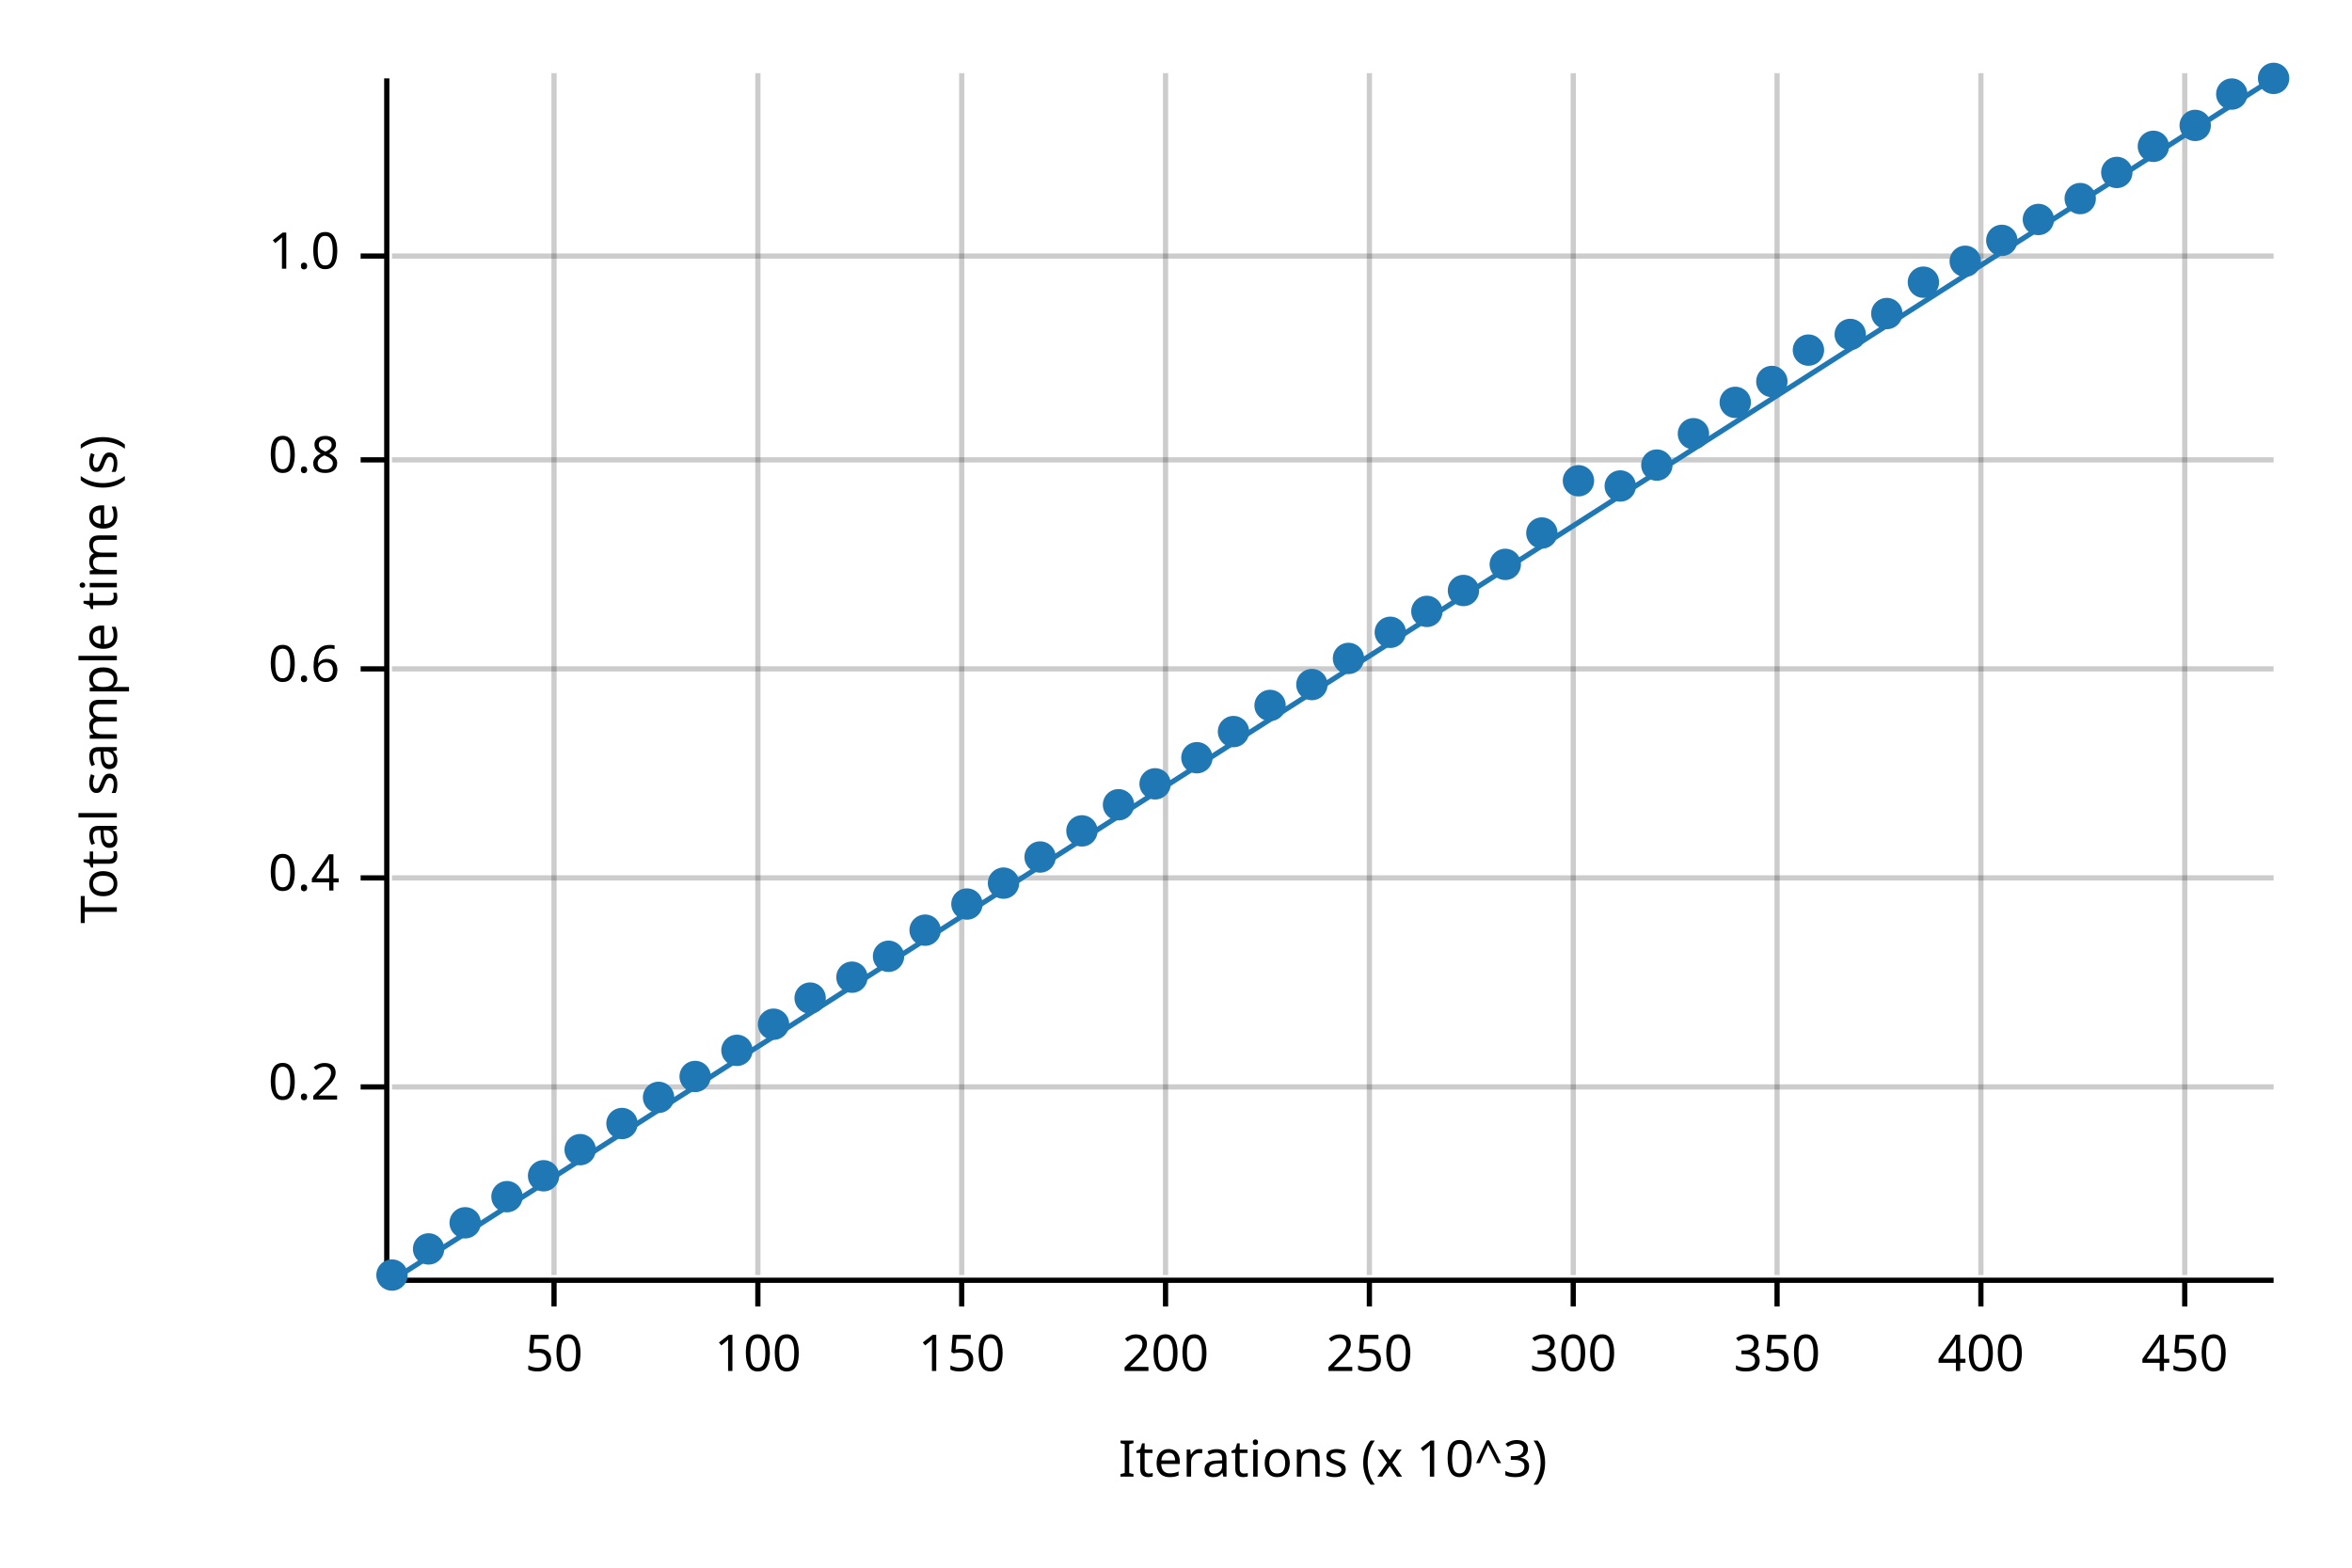
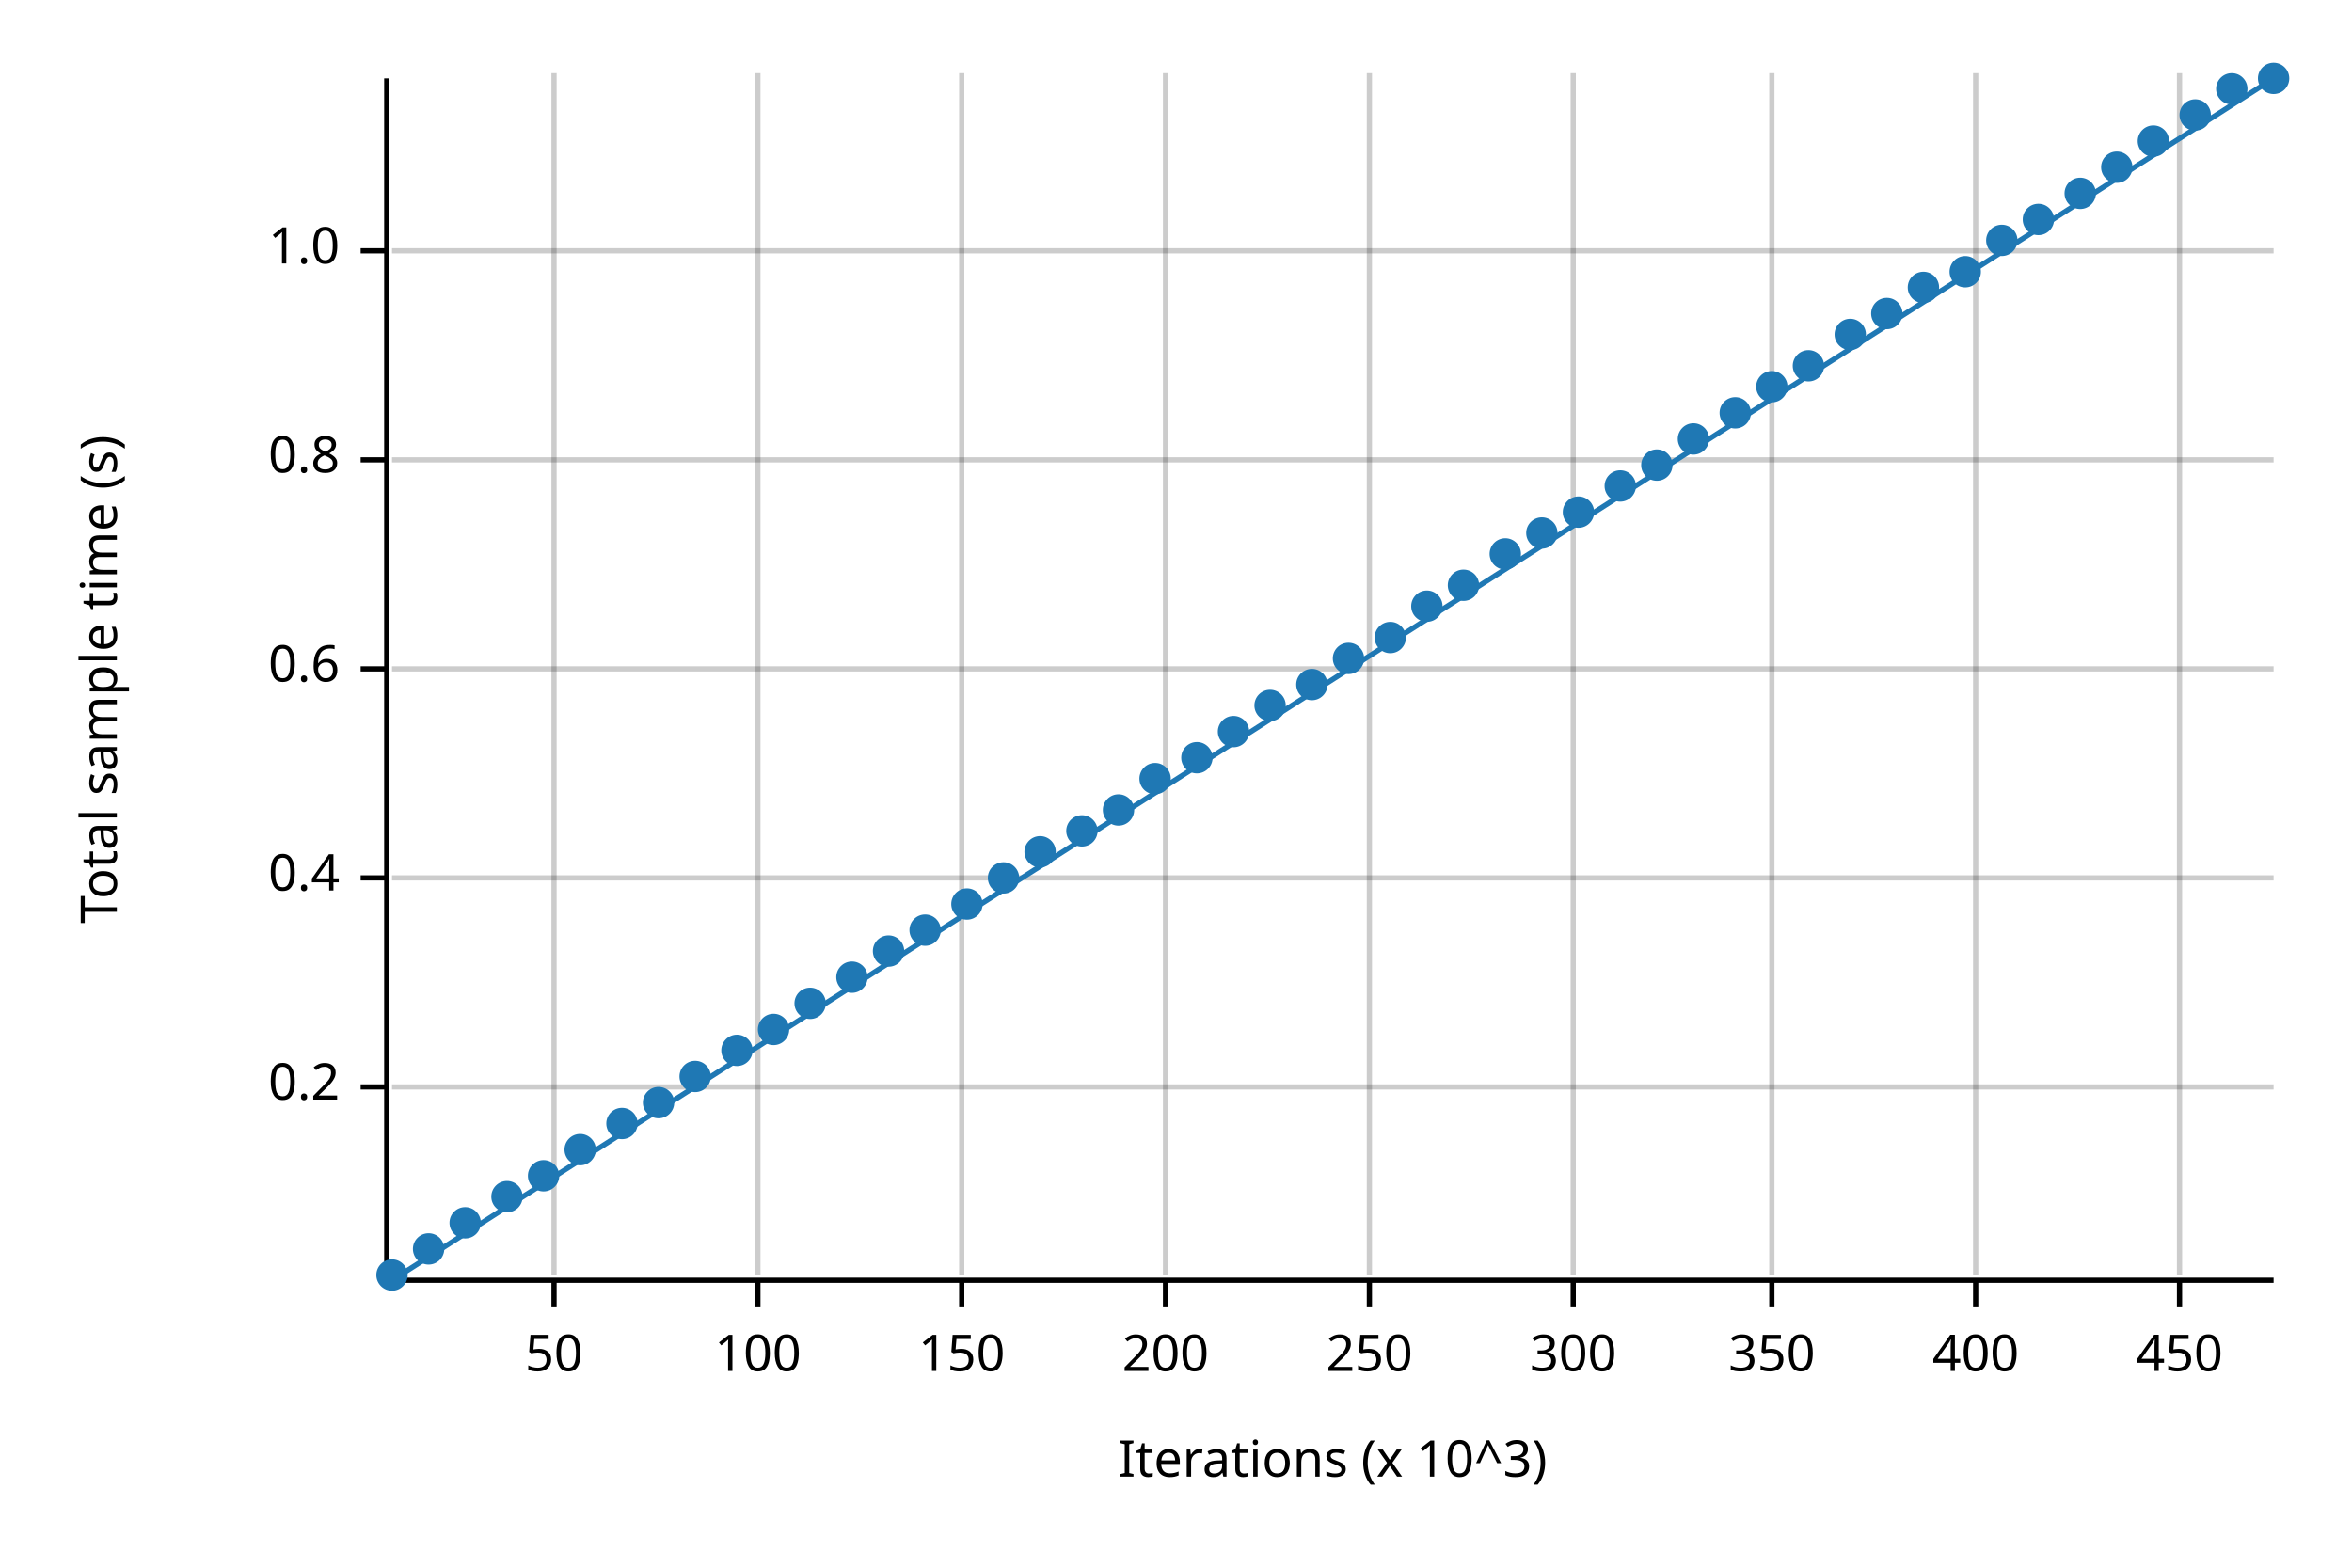
<svg xmlns="http://www.w3.org/2000/svg" width="450" height="300" viewBox="0 0 450 300">
  <text x="15" y="130" dy="0.76em" text-anchor="middle" font-family="sans-serif" font-size="9.677" opacity="1" fill="#000000" transform="rotate(270, 15, 130)">
Total sample time (s)
</text>
  <text x="255" y="285" dy="-0.5ex" text-anchor="middle" font-family="sans-serif" font-size="9.677" opacity="1" fill="#000000">
Iterations (x 10^3)
</text>
  <line opacity="0.2" stroke="#000000" stroke-width="1" x1="106" y1="244" x2="106" y2="14" />
  <line opacity="0.2" stroke="#000000" stroke-width="1" x1="145" y1="244" x2="145" y2="14" />
  <line opacity="0.2" stroke="#000000" stroke-width="1" x1="184" y1="244" x2="184" y2="14" />
  <line opacity="0.2" stroke="#000000" stroke-width="1" x1="223" y1="244" x2="223" y2="14" />
  <line opacity="0.2" stroke="#000000" stroke-width="1" x1="262" y1="244" x2="262" y2="14" />
  <line opacity="0.2" stroke="#000000" stroke-width="1" x1="301" y1="244" x2="301" y2="14" />
-   <line opacity="0.2" stroke="#000000" stroke-width="1" x1="340" y1="244" x2="340" y2="14" />
-   <line opacity="0.2" stroke="#000000" stroke-width="1" x1="379" y1="244" x2="379" y2="14" />
-   <line opacity="0.2" stroke="#000000" stroke-width="1" x1="418" y1="244" x2="418" y2="14" />
+   <line opacity="0.2" stroke="#000000" stroke-width="1" x1="339" y1="244" x2="339" y2="14" />
+   <line opacity="0.2" stroke="#000000" stroke-width="1" x1="378" y1="244" x2="378" y2="14" />
+   <line opacity="0.2" stroke="#000000" stroke-width="1" x1="417" y1="244" x2="417" y2="14" />
  <line opacity="0.2" stroke="#000000" stroke-width="1" x1="75" y1="208" x2="435" y2="208" />
  <line opacity="0.2" stroke="#000000" stroke-width="1" x1="75" y1="168" x2="435" y2="168" />
  <line opacity="0.2" stroke="#000000" stroke-width="1" x1="75" y1="128" x2="435" y2="128" />
  <line opacity="0.2" stroke="#000000" stroke-width="1" x1="75" y1="88" x2="435" y2="88" />
-   <line opacity="0.2" stroke="#000000" stroke-width="1" x1="75" y1="49" x2="435" y2="49" />
+   <line opacity="0.2" stroke="#000000" stroke-width="1" x1="75" y1="48" x2="435" y2="48" />
  <polyline fill="none" opacity="1" stroke="#000000" stroke-width="1" points="74,15 74,245 " />
  <text x="65" y="208" dy="0.5ex" text-anchor="end" font-family="sans-serif" font-size="9.677" opacity="1" fill="#000000">
0.2
</text>
  <polyline fill="none" opacity="1" stroke="#000000" stroke-width="1" points="69,208 74,208 " />
  <text x="65" y="168" dy="0.5ex" text-anchor="end" font-family="sans-serif" font-size="9.677" opacity="1" fill="#000000">
0.4
</text>
  <polyline fill="none" opacity="1" stroke="#000000" stroke-width="1" points="69,168 74,168 " />
  <text x="65" y="128" dy="0.5ex" text-anchor="end" font-family="sans-serif" font-size="9.677" opacity="1" fill="#000000">
0.6
</text>
  <polyline fill="none" opacity="1" stroke="#000000" stroke-width="1" points="69,128 74,128 " />
  <text x="65" y="88" dy="0.5ex" text-anchor="end" font-family="sans-serif" font-size="9.677" opacity="1" fill="#000000">
0.8
</text>
  <polyline fill="none" opacity="1" stroke="#000000" stroke-width="1" points="69,88 74,88 " />
-   <text x="65" y="49" dy="0.5ex" text-anchor="end" font-family="sans-serif" font-size="9.677" opacity="1" fill="#000000">
+   <text x="65" y="48" dy="0.5ex" text-anchor="end" font-family="sans-serif" font-size="9.677" opacity="1" fill="#000000">
1.0
</text>
-   <polyline fill="none" opacity="1" stroke="#000000" stroke-width="1" points="69,49 74,49 " />
+   <polyline fill="none" opacity="1" stroke="#000000" stroke-width="1" points="69,48 74,48 " />
  <polyline fill="none" opacity="1" stroke="#000000" stroke-width="1" points="75,245 435,245 " />
  <text x="106" y="255" dy="0.76em" text-anchor="middle" font-family="sans-serif" font-size="9.677" opacity="1" fill="#000000">
50
</text>
  <polyline fill="none" opacity="1" stroke="#000000" stroke-width="1" points="106,245 106,250 " />
  <text x="145" y="255" dy="0.76em" text-anchor="middle" font-family="sans-serif" font-size="9.677" opacity="1" fill="#000000">
100
</text>
  <polyline fill="none" opacity="1" stroke="#000000" stroke-width="1" points="145,245 145,250 " />
  <text x="184" y="255" dy="0.76em" text-anchor="middle" font-family="sans-serif" font-size="9.677" opacity="1" fill="#000000">
150
</text>
  <polyline fill="none" opacity="1" stroke="#000000" stroke-width="1" points="184,245 184,250 " />
  <text x="223" y="255" dy="0.76em" text-anchor="middle" font-family="sans-serif" font-size="9.677" opacity="1" fill="#000000">
200
</text>
  <polyline fill="none" opacity="1" stroke="#000000" stroke-width="1" points="223,245 223,250 " />
  <text x="262" y="255" dy="0.76em" text-anchor="middle" font-family="sans-serif" font-size="9.677" opacity="1" fill="#000000">
250
</text>
  <polyline fill="none" opacity="1" stroke="#000000" stroke-width="1" points="262,245 262,250 " />
  <text x="301" y="255" dy="0.76em" text-anchor="middle" font-family="sans-serif" font-size="9.677" opacity="1" fill="#000000">
300
</text>
  <polyline fill="none" opacity="1" stroke="#000000" stroke-width="1" points="301,245 301,250 " />
-   <text x="340" y="255" dy="0.76em" text-anchor="middle" font-family="sans-serif" font-size="9.677" opacity="1" fill="#000000">
+   <text x="339" y="255" dy="0.76em" text-anchor="middle" font-family="sans-serif" font-size="9.677" opacity="1" fill="#000000">
350
</text>
-   <polyline fill="none" opacity="1" stroke="#000000" stroke-width="1" points="340,245 340,250 " />
-   <text x="379" y="255" dy="0.76em" text-anchor="middle" font-family="sans-serif" font-size="9.677" opacity="1" fill="#000000">
+   <polyline fill="none" opacity="1" stroke="#000000" stroke-width="1" points="339,245 339,250 " />
+   <text x="378" y="255" dy="0.76em" text-anchor="middle" font-family="sans-serif" font-size="9.677" opacity="1" fill="#000000">
400
</text>
-   <polyline fill="none" opacity="1" stroke="#000000" stroke-width="1" points="379,245 379,250 " />
-   <text x="418" y="255" dy="0.76em" text-anchor="middle" font-family="sans-serif" font-size="9.677" opacity="1" fill="#000000">
+   <polyline fill="none" opacity="1" stroke="#000000" stroke-width="1" points="378,245 378,250 " />
+   <text x="417" y="255" dy="0.76em" text-anchor="middle" font-family="sans-serif" font-size="9.677" opacity="1" fill="#000000">
450
</text>
-   <polyline fill="none" opacity="1" stroke="#000000" stroke-width="1" points="418,245 418,250 " />
+   <polyline fill="none" opacity="1" stroke="#000000" stroke-width="1" points="417,245 417,250 " />
  <circle cx="75" cy="244" r="3" opacity="1" fill="#1F78B4" stroke="none" stroke-width="1" />
  <circle cx="82" cy="239" r="3" opacity="1" fill="#1F78B4" stroke="none" stroke-width="1" />
  <circle cx="89" cy="234" r="3" opacity="1" fill="#1F78B4" stroke="none" stroke-width="1" />
  <circle cx="97" cy="229" r="3" opacity="1" fill="#1F78B4" stroke="none" stroke-width="1" />
  <circle cx="104" cy="225" r="3" opacity="1" fill="#1F78B4" stroke="none" stroke-width="1" />
  <circle cx="111" cy="220" r="3" opacity="1" fill="#1F78B4" stroke="none" stroke-width="1" />
  <circle cx="119" cy="215" r="3" opacity="1" fill="#1F78B4" stroke="none" stroke-width="1" />
-   <circle cx="126" cy="210" r="3" opacity="1" fill="#1F78B4" stroke="none" stroke-width="1" />
+   <circle cx="126" cy="211" r="3" opacity="1" fill="#1F78B4" stroke="none" stroke-width="1" />
  <circle cx="133" cy="206" r="3" opacity="1" fill="#1F78B4" stroke="none" stroke-width="1" />
  <circle cx="141" cy="201" r="3" opacity="1" fill="#1F78B4" stroke="none" stroke-width="1" />
-   <circle cx="148" cy="196" r="3" opacity="1" fill="#1F78B4" stroke="none" stroke-width="1" />
-   <circle cx="155" cy="191" r="3" opacity="1" fill="#1F78B4" stroke="none" stroke-width="1" />
+   <circle cx="148" cy="197" r="3" opacity="1" fill="#1F78B4" stroke="none" stroke-width="1" />
+   <circle cx="155" cy="192" r="3" opacity="1" fill="#1F78B4" stroke="none" stroke-width="1" />
  <circle cx="163" cy="187" r="3" opacity="1" fill="#1F78B4" stroke="none" stroke-width="1" />
-   <circle cx="170" cy="183" r="3" opacity="1" fill="#1F78B4" stroke="none" stroke-width="1" />
+   <circle cx="170" cy="182" r="3" opacity="1" fill="#1F78B4" stroke="none" stroke-width="1" />
  <circle cx="177" cy="178" r="3" opacity="1" fill="#1F78B4" stroke="none" stroke-width="1" />
  <circle cx="185" cy="173" r="3" opacity="1" fill="#1F78B4" stroke="none" stroke-width="1" />
-   <circle cx="192" cy="169" r="3" opacity="1" fill="#1F78B4" stroke="none" stroke-width="1" />
-   <circle cx="199" cy="164" r="3" opacity="1" fill="#1F78B4" stroke="none" stroke-width="1" />
+   <circle cx="192" cy="168" r="3" opacity="1" fill="#1F78B4" stroke="none" stroke-width="1" />
+   <circle cx="199" cy="163" r="3" opacity="1" fill="#1F78B4" stroke="none" stroke-width="1" />
  <circle cx="207" cy="159" r="3" opacity="1" fill="#1F78B4" stroke="none" stroke-width="1" />
-   <circle cx="214" cy="154" r="3" opacity="1" fill="#1F78B4" stroke="none" stroke-width="1" />
-   <circle cx="221" cy="150" r="3" opacity="1" fill="#1F78B4" stroke="none" stroke-width="1" />
+   <circle cx="214" cy="155" r="3" opacity="1" fill="#1F78B4" stroke="none" stroke-width="1" />
+   <circle cx="221" cy="149" r="3" opacity="1" fill="#1F78B4" stroke="none" stroke-width="1" />
  <circle cx="229" cy="145" r="3" opacity="1" fill="#1F78B4" stroke="none" stroke-width="1" />
  <circle cx="236" cy="140" r="3" opacity="1" fill="#1F78B4" stroke="none" stroke-width="1" />
  <circle cx="243" cy="135" r="3" opacity="1" fill="#1F78B4" stroke="none" stroke-width="1" />
  <circle cx="251" cy="131" r="3" opacity="1" fill="#1F78B4" stroke="none" stroke-width="1" />
  <circle cx="258" cy="126" r="3" opacity="1" fill="#1F78B4" stroke="none" stroke-width="1" />
-   <circle cx="266" cy="121" r="3" opacity="1" fill="#1F78B4" stroke="none" stroke-width="1" />
-   <circle cx="273" cy="117" r="3" opacity="1" fill="#1F78B4" stroke="none" stroke-width="1" />
-   <circle cx="280" cy="113" r="3" opacity="1" fill="#1F78B4" stroke="none" stroke-width="1" />
-   <circle cx="288" cy="108" r="3" opacity="1" fill="#1F78B4" stroke="none" stroke-width="1" />
+   <circle cx="266" cy="122" r="3" opacity="1" fill="#1F78B4" stroke="none" stroke-width="1" />
+   <circle cx="273" cy="116" r="3" opacity="1" fill="#1F78B4" stroke="none" stroke-width="1" />
+   <circle cx="280" cy="112" r="3" opacity="1" fill="#1F78B4" stroke="none" stroke-width="1" />
+   <circle cx="288" cy="106" r="3" opacity="1" fill="#1F78B4" stroke="none" stroke-width="1" />
  <circle cx="295" cy="102" r="3" opacity="1" fill="#1F78B4" stroke="none" stroke-width="1" />
-   <circle cx="302" cy="92" r="3" opacity="1" fill="#1F78B4" stroke="none" stroke-width="1" />
+   <circle cx="302" cy="98" r="3" opacity="1" fill="#1F78B4" stroke="none" stroke-width="1" />
  <circle cx="310" cy="93" r="3" opacity="1" fill="#1F78B4" stroke="none" stroke-width="1" />
  <circle cx="317" cy="89" r="3" opacity="1" fill="#1F78B4" stroke="none" stroke-width="1" />
-   <circle cx="324" cy="83" r="3" opacity="1" fill="#1F78B4" stroke="none" stroke-width="1" />
-   <circle cx="332" cy="77" r="3" opacity="1" fill="#1F78B4" stroke="none" stroke-width="1" />
-   <circle cx="339" cy="73" r="3" opacity="1" fill="#1F78B4" stroke="none" stroke-width="1" />
-   <circle cx="346" cy="67" r="3" opacity="1" fill="#1F78B4" stroke="none" stroke-width="1" />
+   <circle cx="324" cy="84" r="3" opacity="1" fill="#1F78B4" stroke="none" stroke-width="1" />
+   <circle cx="332" cy="79" r="3" opacity="1" fill="#1F78B4" stroke="none" stroke-width="1" />
+   <circle cx="339" cy="74" r="3" opacity="1" fill="#1F78B4" stroke="none" stroke-width="1" />
+   <circle cx="346" cy="70" r="3" opacity="1" fill="#1F78B4" stroke="none" stroke-width="1" />
  <circle cx="354" cy="64" r="3" opacity="1" fill="#1F78B4" stroke="none" stroke-width="1" />
  <circle cx="361" cy="60" r="3" opacity="1" fill="#1F78B4" stroke="none" stroke-width="1" />
-   <circle cx="368" cy="54" r="3" opacity="1" fill="#1F78B4" stroke="none" stroke-width="1" />
-   <circle cx="376" cy="50" r="3" opacity="1" fill="#1F78B4" stroke="none" stroke-width="1" />
+   <circle cx="368" cy="55" r="3" opacity="1" fill="#1F78B4" stroke="none" stroke-width="1" />
+   <circle cx="376" cy="52" r="3" opacity="1" fill="#1F78B4" stroke="none" stroke-width="1" />
  <circle cx="383" cy="46" r="3" opacity="1" fill="#1F78B4" stroke="none" stroke-width="1" />
  <circle cx="390" cy="42" r="3" opacity="1" fill="#1F78B4" stroke="none" stroke-width="1" />
-   <circle cx="398" cy="38" r="3" opacity="1" fill="#1F78B4" stroke="none" stroke-width="1" />
-   <circle cx="405" cy="33" r="3" opacity="1" fill="#1F78B4" stroke="none" stroke-width="1" />
-   <circle cx="412" cy="28" r="3" opacity="1" fill="#1F78B4" stroke="none" stroke-width="1" />
-   <circle cx="420" cy="24" r="3" opacity="1" fill="#1F78B4" stroke="none" stroke-width="1" />
-   <circle cx="427" cy="18" r="3" opacity="1" fill="#1F78B4" stroke="none" stroke-width="1" />
+   <circle cx="398" cy="37" r="3" opacity="1" fill="#1F78B4" stroke="none" stroke-width="1" />
+   <circle cx="405" cy="32" r="3" opacity="1" fill="#1F78B4" stroke="none" stroke-width="1" />
+   <circle cx="412" cy="27" r="3" opacity="1" fill="#1F78B4" stroke="none" stroke-width="1" />
+   <circle cx="420" cy="22" r="3" opacity="1" fill="#1F78B4" stroke="none" stroke-width="1" />
+   <circle cx="427" cy="17" r="3" opacity="1" fill="#1F78B4" stroke="none" stroke-width="1" />
  <circle cx="435" cy="15" r="3" opacity="1" fill="#1F78B4" stroke="none" stroke-width="1" />
  <polyline fill="none" opacity="1" stroke="#1F78B4" stroke-width="1" points="75,245 435,15 " />
  <polygon opacity="0.25" fill="#1F78B4" points="75,245 435,15 435,15 " />
</svg>
